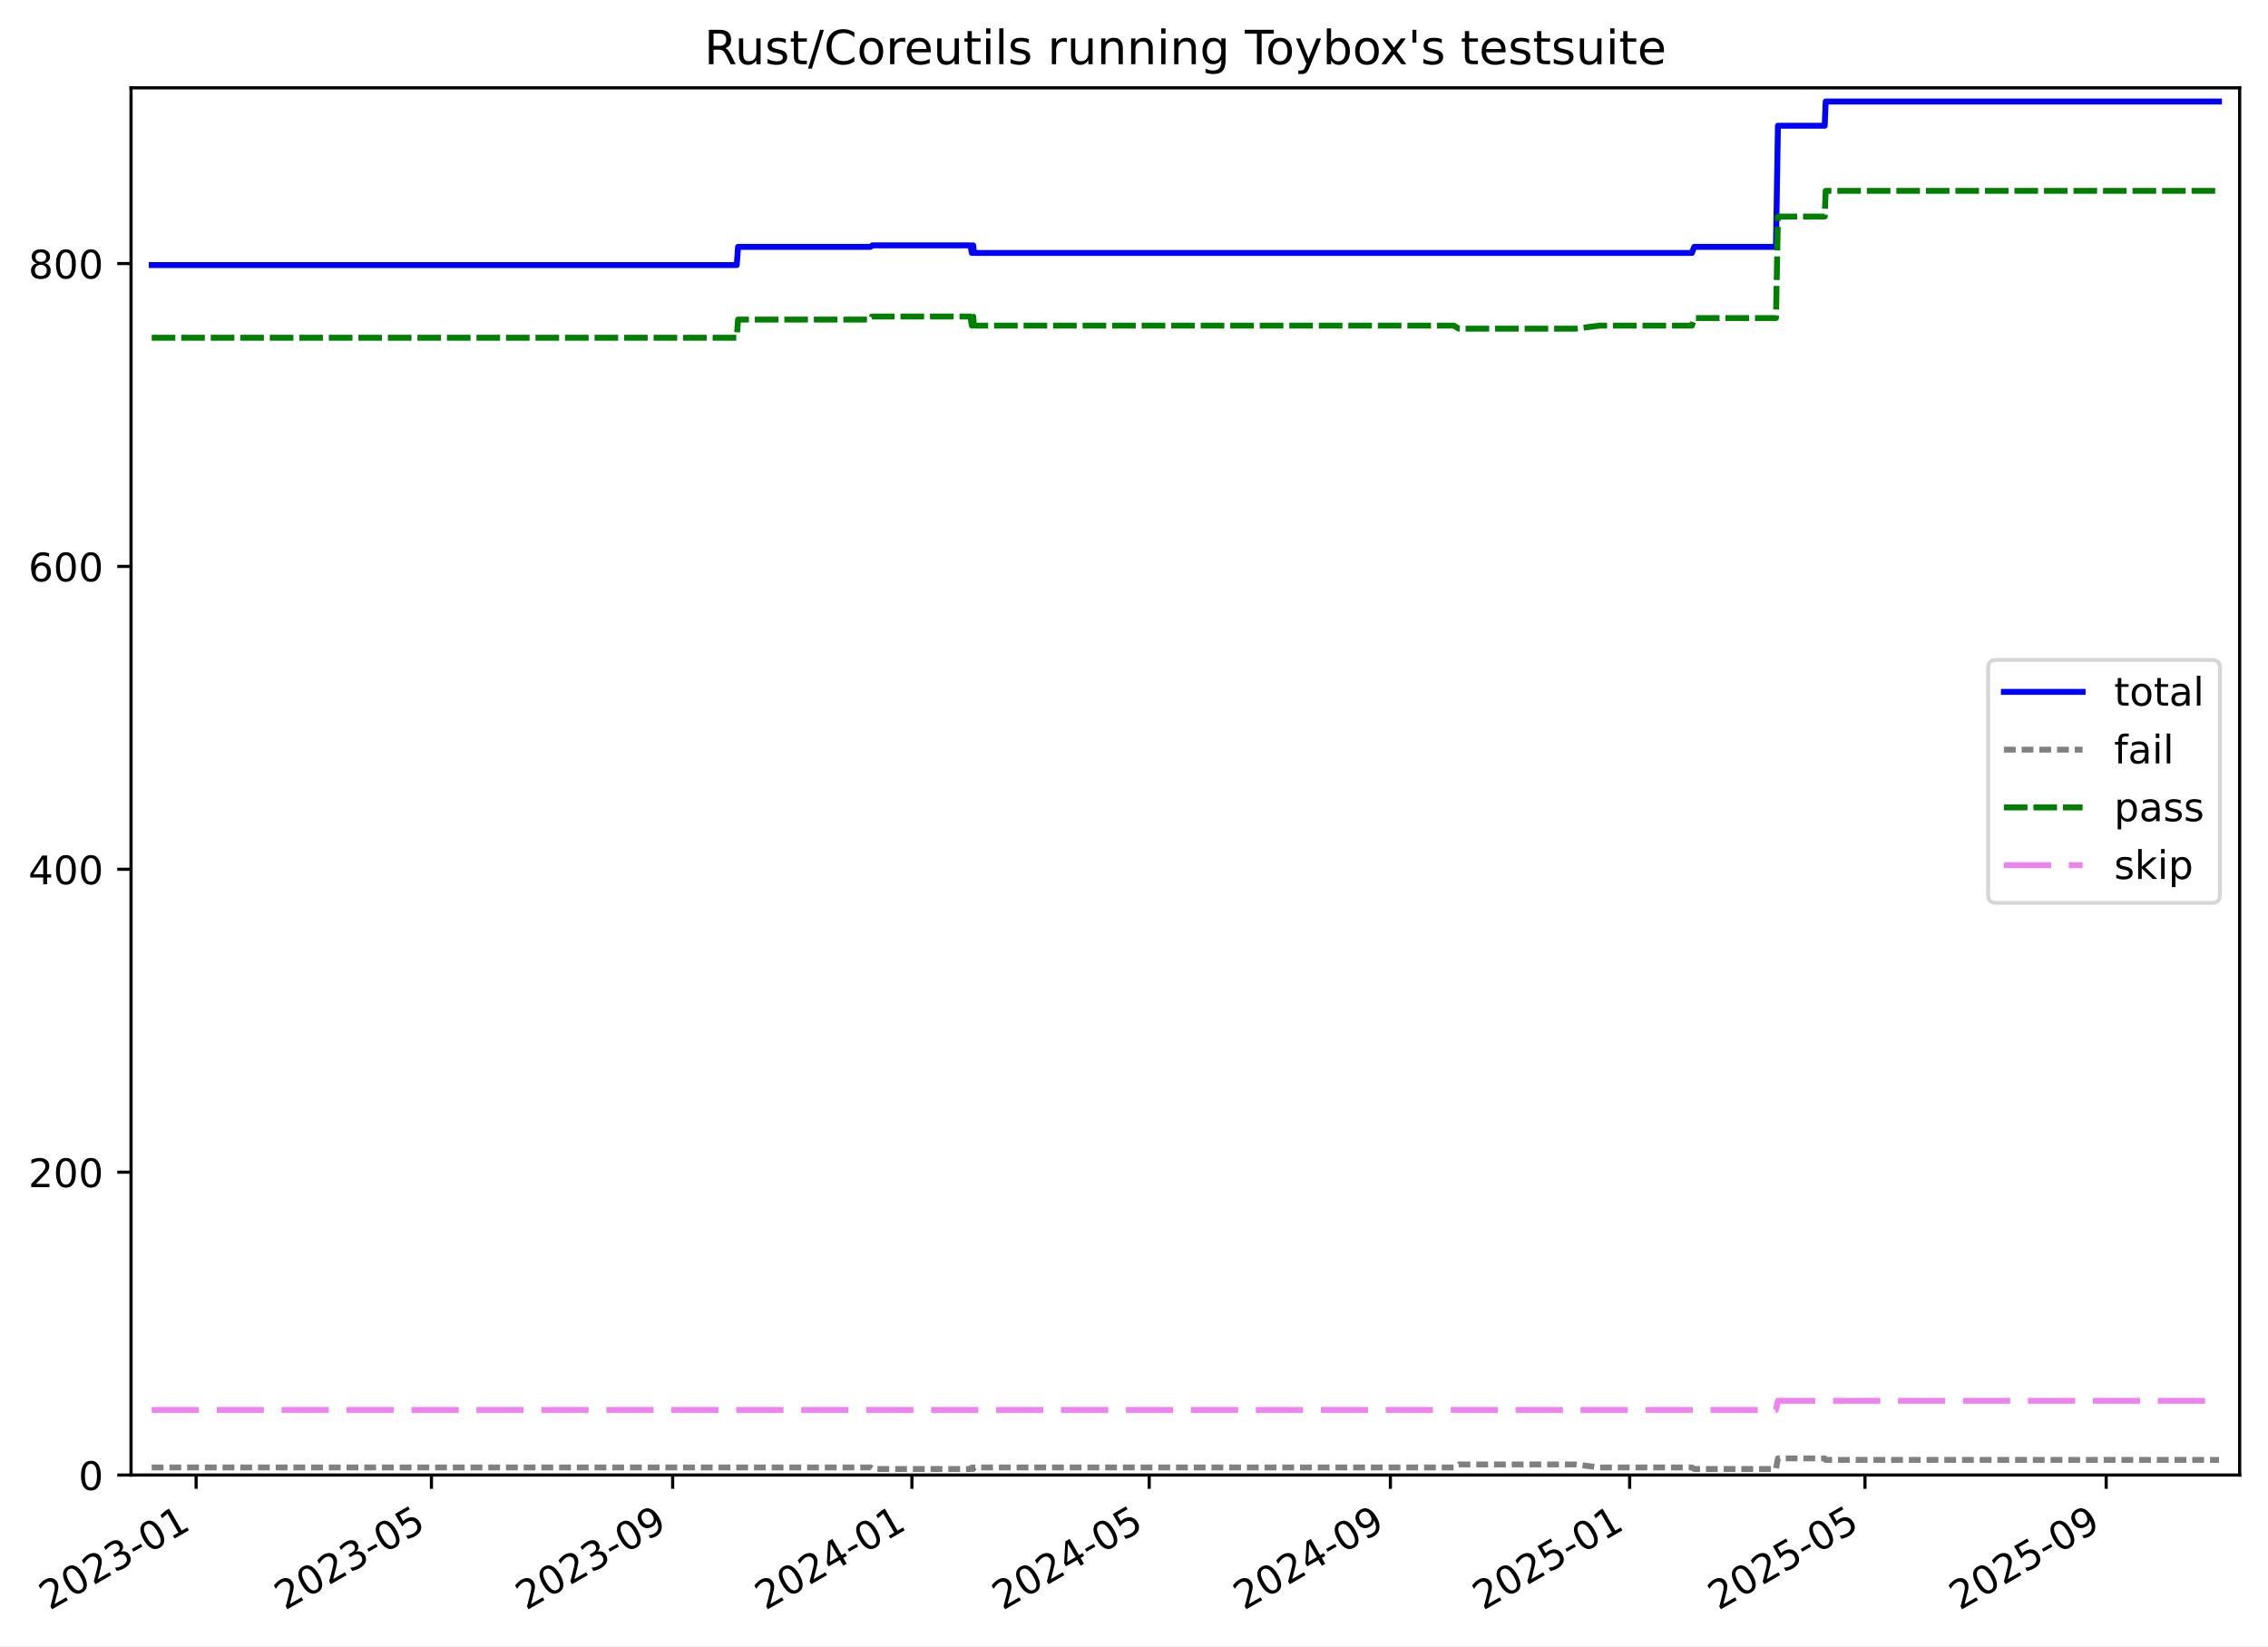
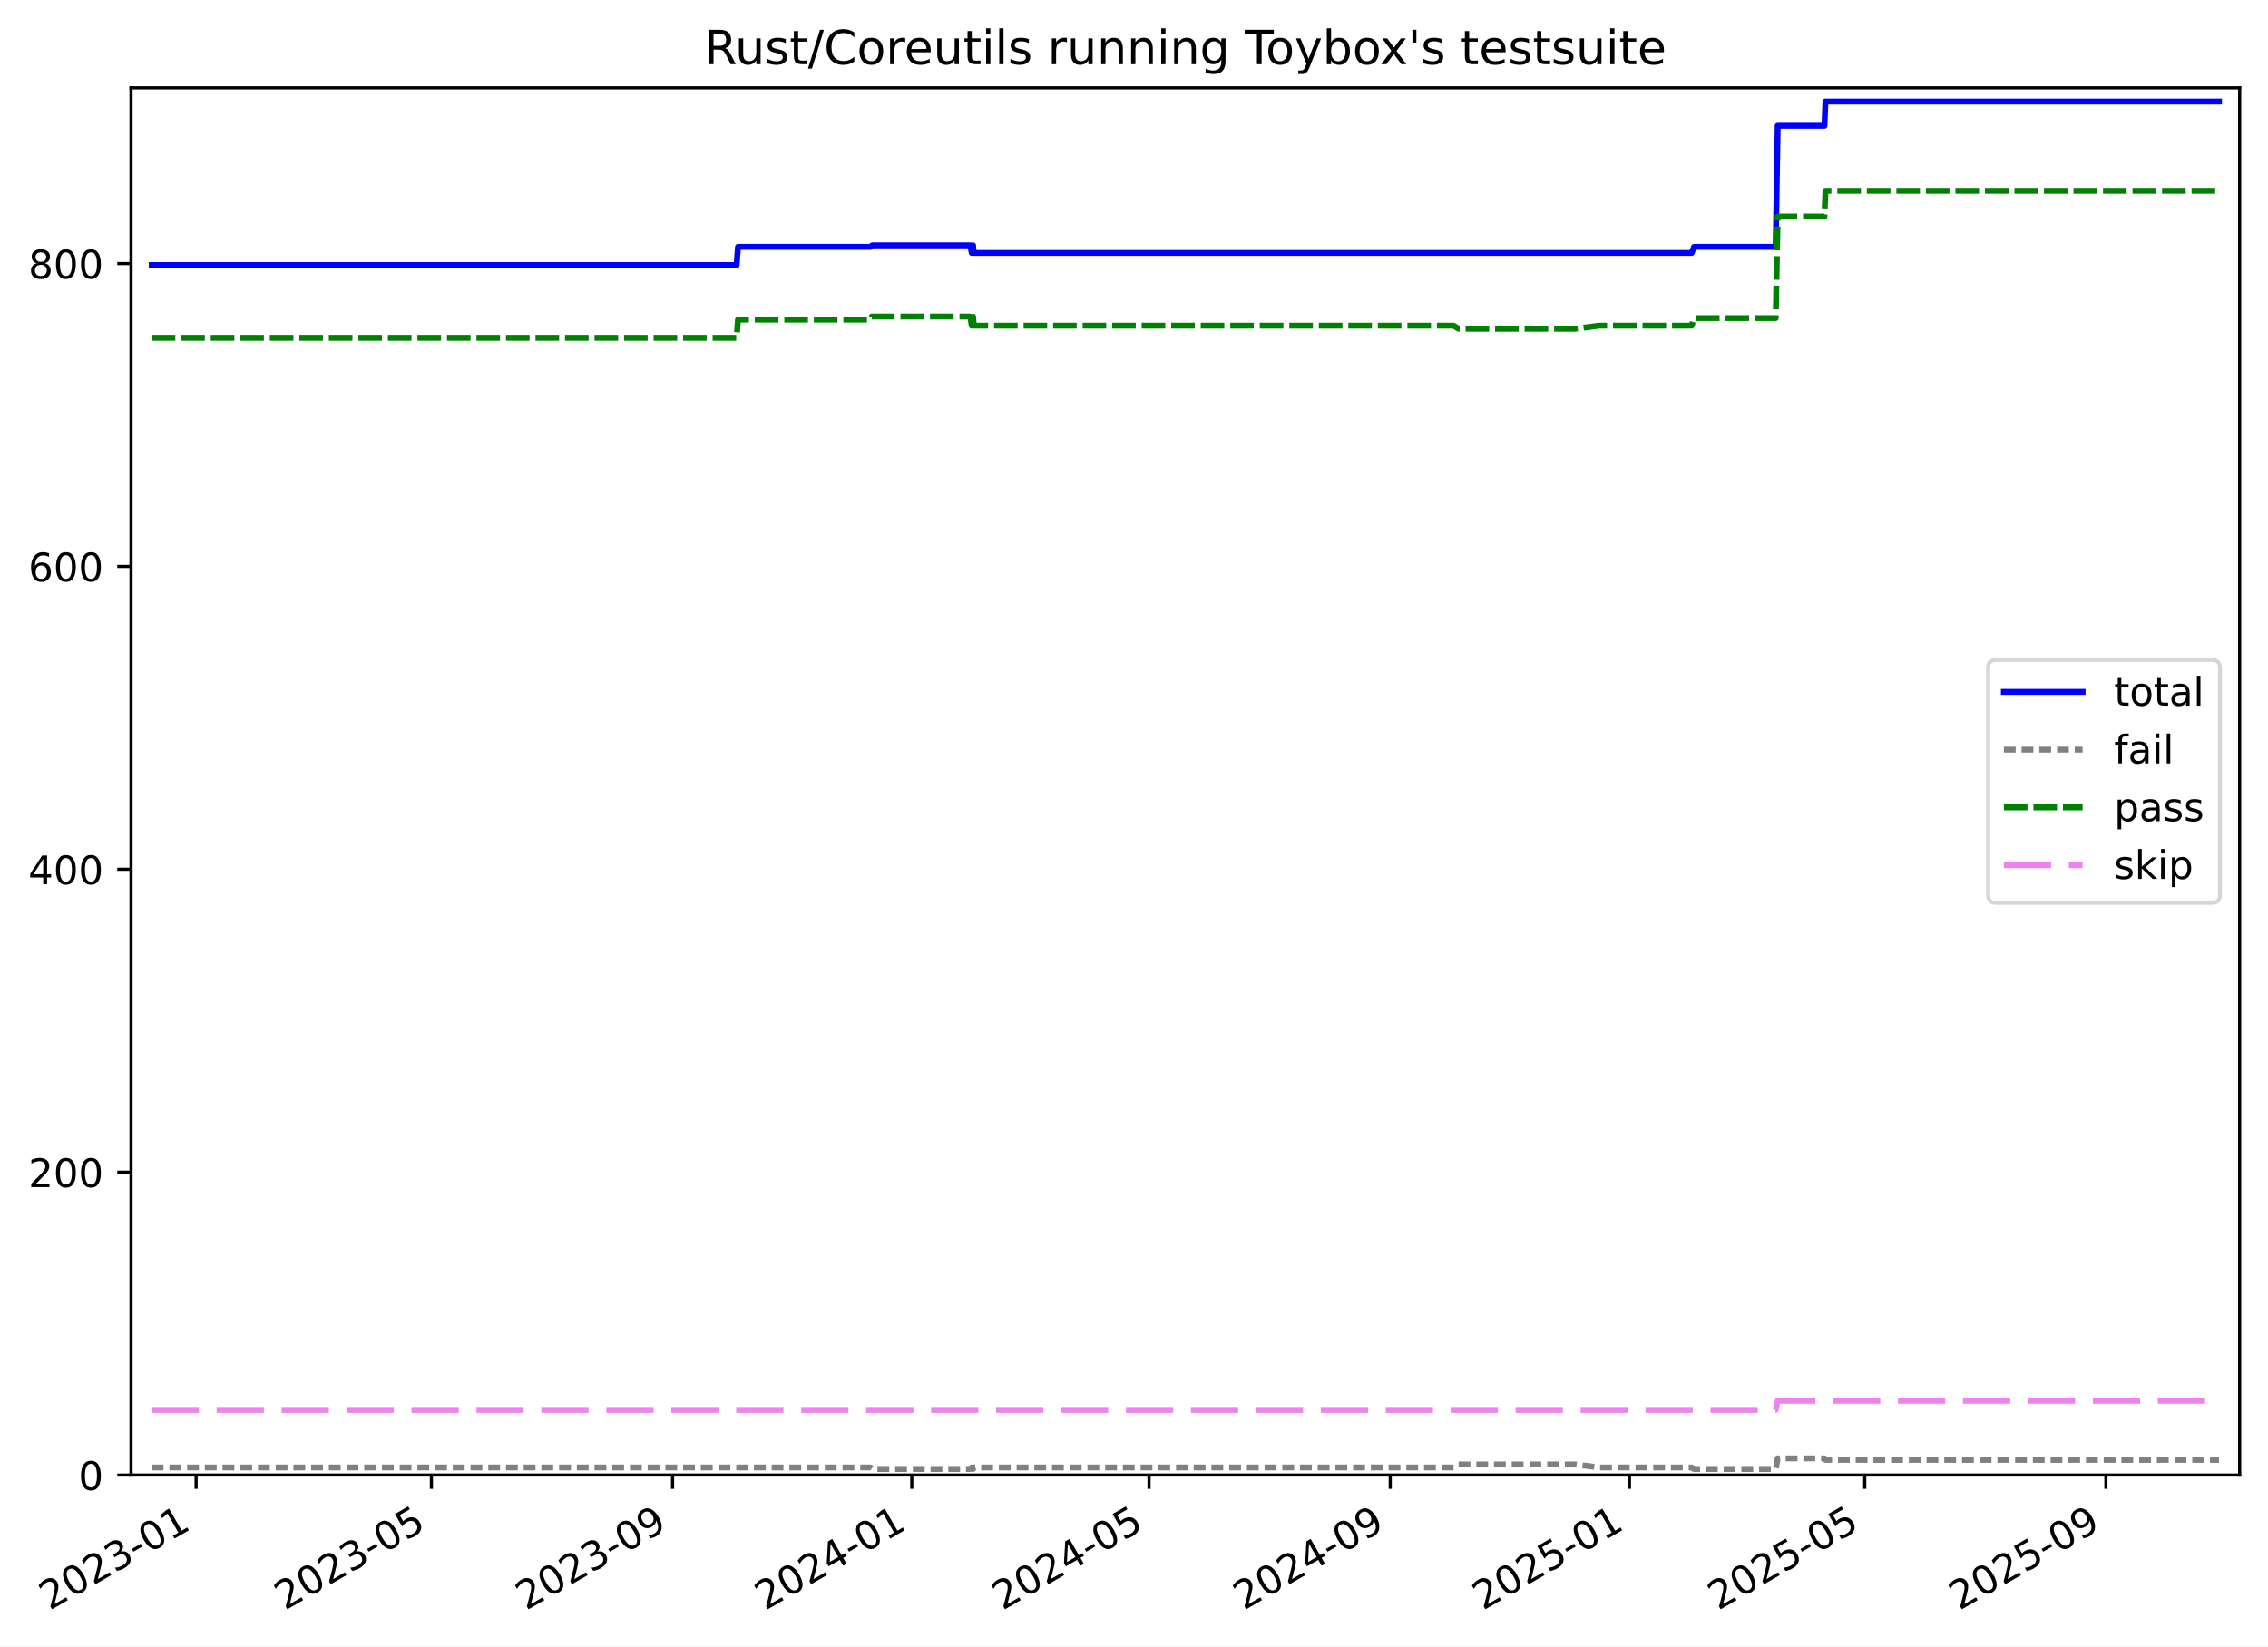
<svg xmlns="http://www.w3.org/2000/svg" xmlns:xlink="http://www.w3.org/1999/xlink" width="576.168pt" height="418.303pt" viewBox="0 0 576.168 418.303" version="1.1">
  <defs>
    <style type="text/css">*{stroke-linejoin: round; stroke-linecap: butt}</style>
  </defs>
  <g id="figure_1">
    <g id="patch_1">
      <path d="M -0 418.303  L 576.168 418.303  L 576.168 0  L -0 0  z " style="fill: #ffffff" />
    </g>
    <g id="axes_1">
      <g id="patch_2">
        <path d="M 33.288 374.83  L 568.967 374.83  L 568.967 22.318  L 33.288 22.318  z " style="fill: #ffffff" />
      </g>
      <g id="matplotlib.axis_1">
        <g id="xtick_1">
          <g id="line2d_1">
            <defs>
-               <path id="m467fa20b45" d="M 0 0  L 0 3.5  " style="stroke: #000000; stroke-width: 0.8" />
-             </defs>
-             <g>
-               <use xlink:href="#m467fa20b45" x="49.822" y="374.83" style="stroke: #000000; stroke-width: 0.8" />
+               <path id="mec503f3085" d="M 0 0  L 0 3.5  " style="stroke: #000000; stroke-width: 0.8" />
+             </defs>
+             <g>
+               <use xlink:href="#mec503f3085" x="49.82" y="374.83" style="stroke: #000000; stroke-width: 0.8" />
            </g>
          </g>
          <g id="text_1">
-             <g transform="translate(12.59675 409.302) rotate(-30) scale(0.1 -0.1)">
+             <g transform="translate(12.59511 409.302) rotate(-30) scale(0.1 -0.1)">
              <defs>
                <path id="DejaVuSans-32" d="M 1228 531  L 3431 531  L 3431 0  L 469 0  L 469 531  Q 828 903 1448 1529  Q 2069 2156 2228 2338  Q 2531 2678 2651 2914  Q 2772 3150 2772 3378  Q 2772 3750 2511 3984  Q 2250 4219 1831 4219  Q 1534 4219 1204 4116  Q 875 4013 500 3803  L 500 4441  Q 881 4594 1212 4672  Q 1544 4750 1819 4750  Q 2544 4750 2975 4387  Q 3406 4025 3406 3419  Q 3406 3131 3298 2873  Q 3191 2616 2906 2266  Q 2828 2175 2409 1742  Q 1991 1309 1228 531  z " transform="scale(0.015625)" />
                <path id="DejaVuSans-30" d="M 2034 4250  Q 1547 4250 1301 3770  Q 1056 3291 1056 2328  Q 1056 1369 1301 889  Q 1547 409 2034 409  Q 2525 409 2770 889  Q 3016 1369 3016 2328  Q 3016 3291 2770 3770  Q 2525 4250 2034 4250  z M 2034 4750  Q 2819 4750 3233 4129  Q 3647 3509 3647 2328  Q 3647 1150 3233 529  Q 2819 -91 2034 -91  Q 1250 -91 836 529  Q 422 1150 422 2328  Q 422 3509 836 4129  Q 1250 4750 2034 4750  z " transform="scale(0.015625)" />
                <path id="DejaVuSans-33" d="M 2597 2516  Q 3050 2419 3304 2112  Q 3559 1806 3559 1356  Q 3559 666 3084 287  Q 2609 -91 1734 -91  Q 1441 -91 1130 -33  Q 819 25 488 141  L 488 750  Q 750 597 1062 519  Q 1375 441 1716 441  Q 2309 441 2620 675  Q 2931 909 2931 1356  Q 2931 1769 2642 2001  Q 2353 2234 1838 2234  L 1294 2234  L 1294 2753  L 1863 2753  Q 2328 2753 2575 2939  Q 2822 3125 2822 3475  Q 2822 3834 2567 4026  Q 2313 4219 1838 4219  Q 1578 4219 1281 4162  Q 984 4106 628 3988  L 628 4550  Q 988 4650 1302 4700  Q 1616 4750 1894 4750  Q 2613 4750 3031 4423  Q 3450 4097 3450 3541  Q 3450 3153 3228 2886  Q 3006 2619 2597 2516  z " transform="scale(0.015625)" />
                <path id="DejaVuSans-2d" d="M 313 2009  L 1997 2009  L 1997 1497  L 313 1497  L 313 2009  z " transform="scale(0.015625)" />
                <path id="DejaVuSans-31" d="M 794 531  L 1825 531  L 1825 4091  L 703 3866  L 703 4441  L 1819 4666  L 2450 4666  L 2450 531  L 3481 531  L 3481 0  L 794 0  L 794 531  z " transform="scale(0.015625)" />
              </defs>
              <use xlink:href="#DejaVuSans-32" />
              <use xlink:href="#DejaVuSans-30" x="63.623" />
              <use xlink:href="#DejaVuSans-32" x="127.246" />
              <use xlink:href="#DejaVuSans-33" x="190.869" />
              <use xlink:href="#DejaVuSans-2d" x="254.492" />
              <use xlink:href="#DejaVuSans-30" x="290.576" />
              <use xlink:href="#DejaVuSans-31" x="354.199" />
            </g>
          </g>
        </g>
        <g id="xtick_2">
          <g id="line2d_2">
            <g>
-               <use xlink:href="#m467fa20b45" x="109.605" y="374.83" style="stroke: #000000; stroke-width: 0.8" />
+               <use xlink:href="#mec503f3085" x="109.594" y="374.83" style="stroke: #000000; stroke-width: 0.8" />
            </g>
          </g>
          <g id="text_2">
-             <g transform="translate(72.37988 409.302) rotate(-30) scale(0.1 -0.1)">
+             <g transform="translate(72.36953 409.302) rotate(-30) scale(0.1 -0.1)">
              <defs>
                <path id="DejaVuSans-35" d="M 691 4666  L 3169 4666  L 3169 4134  L 1269 4134  L 1269 2991  Q 1406 3038 1543 3061  Q 1681 3084 1819 3084  Q 2600 3084 3056 2656  Q 3513 2228 3513 1497  Q 3513 744 3044 326  Q 2575 -91 1722 -91  Q 1428 -91 1123 -41  Q 819 9 494 109  L 494 744  Q 775 591 1075 516  Q 1375 441 1709 441  Q 2250 441 2565 725  Q 2881 1009 2881 1497  Q 2881 1984 2565 2268  Q 2250 2553 1709 2553  Q 1456 2553 1204 2497  Q 953 2441 691 2322  L 691 4666  z " transform="scale(0.015625)" />
              </defs>
              <use xlink:href="#DejaVuSans-32" />
              <use xlink:href="#DejaVuSans-30" x="63.623" />
              <use xlink:href="#DejaVuSans-32" x="127.246" />
              <use xlink:href="#DejaVuSans-33" x="190.869" />
              <use xlink:href="#DejaVuSans-2d" x="254.492" />
              <use xlink:href="#DejaVuSans-30" x="290.576" />
              <use xlink:href="#DejaVuSans-35" x="354.199" />
            </g>
          </g>
        </g>
        <g id="xtick_3">
          <g id="line2d_3">
            <g>
-               <use xlink:href="#m467fa20b45" x="170.882" y="374.83" style="stroke: #000000; stroke-width: 0.8" />
+               <use xlink:href="#mec503f3085" x="170.863" y="374.83" style="stroke: #000000; stroke-width: 0.8" />
            </g>
          </g>
          <g id="text_3">
-             <g transform="translate(133.6576 409.302) rotate(-30) scale(0.1 -0.1)">
+             <g transform="translate(133.6383 409.302) rotate(-30) scale(0.1 -0.1)">
              <defs>
                <path id="DejaVuSans-39" d="M 703 97  L 703 672  Q 941 559 1184 500  Q 1428 441 1663 441  Q 2288 441 2617 861  Q 2947 1281 2994 2138  Q 2813 1869 2534 1725  Q 2256 1581 1919 1581  Q 1219 1581 811 2004  Q 403 2428 403 3163  Q 403 3881 828 4315  Q 1253 4750 1959 4750  Q 2769 4750 3195 4129  Q 3622 3509 3622 2328  Q 3622 1225 3098 567  Q 2575 -91 1691 -91  Q 1453 -91 1209 -44  Q 966 3 703 97  z M 1959 2075  Q 2384 2075 2632 2365  Q 2881 2656 2881 3163  Q 2881 3666 2632 3958  Q 2384 4250 1959 4250  Q 1534 4250 1286 3958  Q 1038 3666 1038 3163  Q 1038 2656 1286 2365  Q 1534 2075 1959 2075  z " transform="scale(0.015625)" />
              </defs>
              <use xlink:href="#DejaVuSans-32" />
              <use xlink:href="#DejaVuSans-30" x="63.623" />
              <use xlink:href="#DejaVuSans-32" x="127.246" />
              <use xlink:href="#DejaVuSans-33" x="190.869" />
              <use xlink:href="#DejaVuSans-2d" x="254.492" />
              <use xlink:href="#DejaVuSans-30" x="290.576" />
              <use xlink:href="#DejaVuSans-39" x="354.199" />
            </g>
          </g>
        </g>
        <g id="xtick_4">
          <g id="line2d_4">
            <g>
-               <use xlink:href="#m467fa20b45" x="231.662" y="374.83" style="stroke: #000000; stroke-width: 0.8" />
+               <use xlink:href="#mec503f3085" x="231.634" y="374.83" style="stroke: #000000; stroke-width: 0.8" />
            </g>
          </g>
          <g id="text_4">
-             <g transform="translate(194.4371 409.302) rotate(-30) scale(0.1 -0.1)">
+             <g transform="translate(194.409 409.302) rotate(-30) scale(0.1 -0.1)">
              <defs>
                <path id="DejaVuSans-34" d="M 2419 4116  L 825 1625  L 2419 1625  L 2419 4116  z M 2253 4666  L 3047 4666  L 3047 1625  L 3713 1625  L 3713 1100  L 3047 1100  L 3047 0  L 2419 0  L 2419 1100  L 313 1100  L 313 1709  L 2253 4666  z " transform="scale(0.015625)" />
              </defs>
              <use xlink:href="#DejaVuSans-32" />
              <use xlink:href="#DejaVuSans-30" x="63.623" />
              <use xlink:href="#DejaVuSans-32" x="127.246" />
              <use xlink:href="#DejaVuSans-34" x="190.869" />
              <use xlink:href="#DejaVuSans-2d" x="254.492" />
              <use xlink:href="#DejaVuSans-30" x="290.576" />
              <use xlink:href="#DejaVuSans-31" x="354.199" />
            </g>
          </g>
        </g>
        <g id="xtick_5">
          <g id="line2d_5">
            <g>
-               <use xlink:href="#m467fa20b45" x="291.943" y="374.83" style="stroke: #000000; stroke-width: 0.8" />
+               <use xlink:href="#mec503f3085" x="291.906" y="374.83" style="stroke: #000000; stroke-width: 0.8" />
            </g>
          </g>
          <g id="text_5">
-             <g transform="translate(254.7184 409.302) rotate(-30) scale(0.1 -0.1)">
+             <g transform="translate(254.6815 409.302) rotate(-30) scale(0.1 -0.1)">
              <use xlink:href="#DejaVuSans-32" />
              <use xlink:href="#DejaVuSans-30" x="63.623" />
              <use xlink:href="#DejaVuSans-32" x="127.246" />
              <use xlink:href="#DejaVuSans-34" x="190.869" />
              <use xlink:href="#DejaVuSans-2d" x="254.492" />
              <use xlink:href="#DejaVuSans-30" x="290.576" />
              <use xlink:href="#DejaVuSans-35" x="354.199" />
            </g>
          </g>
        </g>
        <g id="xtick_6">
          <g id="line2d_6">
            <g>
-               <use xlink:href="#m467fa20b45" x="353.221" y="374.83" style="stroke: #000000; stroke-width: 0.8" />
+               <use xlink:href="#mec503f3085" x="353.175" y="374.83" style="stroke: #000000; stroke-width: 0.8" />
            </g>
          </g>
          <g id="text_6">
-             <g transform="translate(315.9961 409.302) rotate(-30) scale(0.1 -0.1)">
+             <g transform="translate(315.9503 409.302) rotate(-30) scale(0.1 -0.1)">
              <use xlink:href="#DejaVuSans-32" />
              <use xlink:href="#DejaVuSans-30" x="63.623" />
              <use xlink:href="#DejaVuSans-32" x="127.246" />
              <use xlink:href="#DejaVuSans-34" x="190.869" />
              <use xlink:href="#DejaVuSans-2d" x="254.492" />
              <use xlink:href="#DejaVuSans-30" x="290.576" />
              <use xlink:href="#DejaVuSans-39" x="354.199" />
            </g>
          </g>
        </g>
        <g id="xtick_7">
          <g id="line2d_7">
            <g>
-               <use xlink:href="#m467fa20b45" x="414" y="374.83" style="stroke: #000000; stroke-width: 0.8" />
+               <use xlink:href="#mec503f3085" x="413.946" y="374.83" style="stroke: #000000; stroke-width: 0.8" />
            </g>
          </g>
          <g id="text_7">
-             <g transform="translate(376.7756 409.302) rotate(-30) scale(0.1 -0.1)">
+             <g transform="translate(376.721 409.302) rotate(-30) scale(0.1 -0.1)">
              <use xlink:href="#DejaVuSans-32" />
              <use xlink:href="#DejaVuSans-30" x="63.623" />
              <use xlink:href="#DejaVuSans-32" x="127.246" />
              <use xlink:href="#DejaVuSans-35" x="190.869" />
              <use xlink:href="#DejaVuSans-2d" x="254.492" />
              <use xlink:href="#DejaVuSans-30" x="290.576" />
              <use xlink:href="#DejaVuSans-31" x="354.199" />
            </g>
          </g>
        </g>
        <g id="xtick_8">
          <g id="line2d_8">
            <g>
-               <use xlink:href="#m467fa20b45" x="473.784" y="374.83" style="stroke: #000000; stroke-width: 0.8" />
+               <use xlink:href="#mec503f3085" x="473.72" y="374.83" style="stroke: #000000; stroke-width: 0.8" />
            </g>
          </g>
          <g id="text_8">
-             <g transform="translate(436.5588 409.302) rotate(-30) scale(0.1 -0.1)">
+             <g transform="translate(436.4954 409.302) rotate(-30) scale(0.1 -0.1)">
              <use xlink:href="#DejaVuSans-32" />
              <use xlink:href="#DejaVuSans-30" x="63.623" />
              <use xlink:href="#DejaVuSans-32" x="127.246" />
              <use xlink:href="#DejaVuSans-35" x="190.869" />
              <use xlink:href="#DejaVuSans-2d" x="254.492" />
              <use xlink:href="#DejaVuSans-30" x="290.576" />
              <use xlink:href="#DejaVuSans-35" x="354.199" />
            </g>
          </g>
        </g>
        <g id="xtick_9">
          <g id="line2d_9">
            <g>
-               <use xlink:href="#m467fa20b45" x="535.061" y="374.83" style="stroke: #000000; stroke-width: 0.8" />
+               <use xlink:href="#mec503f3085" x="534.989" y="374.83" style="stroke: #000000; stroke-width: 0.8" />
            </g>
          </g>
          <g id="text_9">
-             <g transform="translate(497.8365 409.302) rotate(-30) scale(0.1 -0.1)">
+             <g transform="translate(497.7642 409.302) rotate(-30) scale(0.1 -0.1)">
              <use xlink:href="#DejaVuSans-32" />
              <use xlink:href="#DejaVuSans-30" x="63.623" />
              <use xlink:href="#DejaVuSans-32" x="127.246" />
              <use xlink:href="#DejaVuSans-35" x="190.869" />
              <use xlink:href="#DejaVuSans-2d" x="254.492" />
              <use xlink:href="#DejaVuSans-30" x="290.576" />
              <use xlink:href="#DejaVuSans-39" x="354.199" />
            </g>
          </g>
        </g>
      </g>
      <g id="matplotlib.axis_2">
        <g id="ytick_1">
          <g id="line2d_10">
            <defs>
-               <path id="meb4b95add1" d="M 0 0  L -3.5 0  " style="stroke: #000000; stroke-width: 0.8" />
-             </defs>
-             <g>
-               <use xlink:href="#meb4b95add1" x="33.288" y="374.83" style="stroke: #000000; stroke-width: 0.8" />
+               <path id="m36a1ab78ef" d="M 0 0  L -3.5 0  " style="stroke: #000000; stroke-width: 0.8" />
+             </defs>
+             <g>
+               <use xlink:href="#m36a1ab78ef" x="33.288" y="374.83" style="stroke: #000000; stroke-width: 0.8" />
            </g>
          </g>
          <g id="text_10">
            <g transform="translate(19.925 378.6293) scale(0.1 -0.1)">
              <use xlink:href="#DejaVuSans-30" />
            </g>
          </g>
        </g>
        <g id="ytick_2">
          <g id="line2d_11">
            <g>
-               <use xlink:href="#meb4b95add1" x="33.288" y="297.865" style="stroke: #000000; stroke-width: 0.8" />
+               <use xlink:href="#m36a1ab78ef" x="33.288" y="297.865" style="stroke: #000000; stroke-width: 0.8" />
            </g>
          </g>
          <g id="text_11">
            <g transform="translate(7.2 301.6642) scale(0.1 -0.1)">
              <use xlink:href="#DejaVuSans-32" />
              <use xlink:href="#DejaVuSans-30" x="63.623" />
              <use xlink:href="#DejaVuSans-30" x="127.246" />
            </g>
          </g>
        </g>
        <g id="ytick_3">
          <g id="line2d_12">
            <g>
-               <use xlink:href="#meb4b95add1" x="33.288" y="220.9" style="stroke: #000000; stroke-width: 0.8" />
+               <use xlink:href="#m36a1ab78ef" x="33.288" y="220.9" style="stroke: #000000; stroke-width: 0.8" />
            </g>
          </g>
          <g id="text_12">
            <g transform="translate(7.2 224.699) scale(0.1 -0.1)">
              <use xlink:href="#DejaVuSans-34" />
              <use xlink:href="#DejaVuSans-30" x="63.623" />
              <use xlink:href="#DejaVuSans-30" x="127.246" />
            </g>
          </g>
        </g>
        <g id="ytick_4">
          <g id="line2d_13">
            <g>
-               <use xlink:href="#meb4b95add1" x="33.288" y="143.935" style="stroke: #000000; stroke-width: 0.8" />
+               <use xlink:href="#m36a1ab78ef" x="33.288" y="143.935" style="stroke: #000000; stroke-width: 0.8" />
            </g>
          </g>
          <g id="text_13">
            <g transform="translate(7.2 147.7338) scale(0.1 -0.1)">
              <defs>
                <path id="DejaVuSans-36" d="M 2113 2584  Q 1688 2584 1439 2293  Q 1191 2003 1191 1497  Q 1191 994 1439 701  Q 1688 409 2113 409  Q 2538 409 2786 701  Q 3034 994 3034 1497  Q 3034 2003 2786 2293  Q 2538 2584 2113 2584  z M 3366 4563  L 3366 3988  Q 3128 4100 2886 4159  Q 2644 4219 2406 4219  Q 1781 4219 1451 3797  Q 1122 3375 1075 2522  Q 1259 2794 1537 2939  Q 1816 3084 2150 3084  Q 2853 3084 3261 2657  Q 3669 2231 3669 1497  Q 3669 778 3244 343  Q 2819 -91 2113 -91  Q 1303 -91 875 529  Q 447 1150 447 2328  Q 447 3434 972 4092  Q 1497 4750 2381 4750  Q 2619 4750 2861 4703  Q 3103 4656 3366 4563  z " transform="scale(0.015625)" />
              </defs>
              <use xlink:href="#DejaVuSans-36" />
              <use xlink:href="#DejaVuSans-30" x="63.623" />
              <use xlink:href="#DejaVuSans-30" x="127.246" />
            </g>
          </g>
        </g>
        <g id="ytick_5">
          <g id="line2d_14">
            <g>
-               <use xlink:href="#meb4b95add1" x="33.288" y="66.969" style="stroke: #000000; stroke-width: 0.8" />
+               <use xlink:href="#m36a1ab78ef" x="33.288" y="66.969" style="stroke: #000000; stroke-width: 0.8" />
            </g>
          </g>
          <g id="text_14">
            <g transform="translate(7.2 70.76868) scale(0.1 -0.1)">
              <defs>
                <path id="DejaVuSans-38" d="M 2034 2216  Q 1584 2216 1326 1975  Q 1069 1734 1069 1313  Q 1069 891 1326 650  Q 1584 409 2034 409  Q 2484 409 2743 651  Q 3003 894 3003 1313  Q 3003 1734 2745 1975  Q 2488 2216 2034 2216  z M 1403 2484  Q 997 2584 770 2862  Q 544 3141 544 3541  Q 544 4100 942 4425  Q 1341 4750 2034 4750  Q 2731 4750 3128 4425  Q 3525 4100 3525 3541  Q 3525 3141 3298 2862  Q 3072 2584 2669 2484  Q 3125 2378 3379 2068  Q 3634 1759 3634 1313  Q 3634 634 3220 271  Q 2806 -91 2034 -91  Q 1263 -91 848 271  Q 434 634 434 1313  Q 434 1759 690 2068  Q 947 2378 1403 2484  z M 1172 3481  Q 1172 3119 1398 2916  Q 1625 2713 2034 2713  Q 2441 2713 2670 2916  Q 2900 3119 2900 3481  Q 2900 3844 2670 4047  Q 2441 4250 2034 4250  Q 1625 4250 1398 4047  Q 1172 3844 1172 3481  z " transform="scale(0.015625)" />
              </defs>
              <use xlink:href="#DejaVuSans-38" />
              <use xlink:href="#DejaVuSans-30" x="63.623" />
              <use xlink:href="#DejaVuSans-30" x="127.246" />
            </g>
          </g>
        </g>
      </g>
      <g id="line2d_15">
-         <path d="M 38.539 67.354  L 187.16 67.354  L 187.503 62.736  L 221.132 62.736  L 221.62 62.352  L 246.525 62.352  L 246.893 64.276  L 247.081 62.352  L 247.236 62.352  L 247.427 64.276  L 429.821 64.276  L 430.407 62.736  L 451.172 62.736  L 451.671 31.95  L 463.552 31.95  L 463.801 25.793  L 563.716 25.793  L 563.716 25.793  " clip-path="url(#p7b9f04c7a3)" style="fill: none; stroke: #0000ff; stroke-width: 1.5; stroke-linecap: square" />
+         <path d="M 38.539 67.354  L 187.138 67.354  L 187.482 62.736  L 221.105 62.736  L 221.594 62.352  L 246.495 62.352  L 246.863 64.276  L 247.051 62.352  L 247.206 62.352  L 247.396 64.276  L 429.764 64.276  L 430.35 62.736  L 451.112 62.736  L 451.611 31.95  L 463.49 31.95  L 463.739 25.793  L 563.716 25.793  L 563.716 25.793  " clip-path="url(#p69bf38058d)" style="fill: none; stroke: #0000ff; stroke-width: 1.5; stroke-linecap: square" />
      </g>
      <g id="line2d_16">
-         <path d="M 38.539 372.906  L 221.132 372.906  L 221.62 373.291  L 246.525 373.291  L 246.893 372.906  L 247.081 373.291  L 247.236 373.291  L 247.427 372.906  L 369.314 372.906  L 370.575 372.136  L 400.273 372.136  L 406.335 372.906  L 429.821 372.906  L 430.407 373.291  L 451.172 373.291  L 451.671 370.597  L 463.552 370.597  L 463.801 370.982  L 563.716 370.982  L 563.716 370.982  " clip-path="url(#p7b9f04c7a3)" style="fill: none; stroke-dasharray: 3,1.5; stroke-dashoffset: 0; stroke: #808080; stroke-width: 1.5" />
+         <path d="M 38.539 372.906  L 221.105 372.906  L 221.594 373.291  L 246.495 373.291  L 246.863 372.906  L 247.051 373.291  L 247.206 373.291  L 247.396 372.906  L 369.265 372.906  L 370.526 372.136  L 400.221 372.136  L 406.282 372.906  L 429.764 372.906  L 430.35 373.291  L 451.112 373.291  L 451.611 370.597  L 463.49 370.597  L 463.739 370.982  L 563.716 370.982  L 563.716 370.982  " clip-path="url(#p69bf38058d)" style="fill: none; stroke-dasharray: 3,1.5; stroke-dashoffset: 0; stroke: #808080; stroke-width: 1.5" />
      </g>
      <g id="line2d_17">
-         <path d="M 38.539 85.826  L 187.16 85.826  L 187.503 81.208  L 221.132 81.208  L 221.485 80.438  L 246.525 80.438  L 246.893 82.747  L 247.081 80.438  L 247.236 80.438  L 247.427 82.747  L 369.314 82.747  L 370.575 83.517  L 400.273 83.517  L 406.335 82.747  L 429.821 82.747  L 430.407 80.823  L 451.172 80.823  L 451.671 55.04  L 463.552 55.04  L 463.801 48.498  L 563.716 48.498  L 563.716 48.498  " clip-path="url(#p7b9f04c7a3)" style="fill: none; stroke-dasharray: 6,1.5; stroke-dashoffset: 0; stroke: #008000; stroke-width: 1.5" />
+         <path d="M 38.539 85.826  L 187.138 85.826  L 187.482 81.208  L 221.105 81.208  L 221.458 80.438  L 246.495 80.438  L 246.863 82.747  L 247.051 80.438  L 247.206 80.438  L 247.396 82.747  L 369.265 82.747  L 370.526 83.517  L 400.221 83.517  L 406.282 82.747  L 429.764 82.747  L 430.35 80.823  L 451.112 80.823  L 451.611 55.04  L 463.49 55.04  L 463.739 48.498  L 563.716 48.498  L 563.716 48.498  " clip-path="url(#p69bf38058d)" style="fill: none; stroke-dasharray: 6,1.5; stroke-dashoffset: 0; stroke: #008000; stroke-width: 1.5" />
      </g>
      <g id="line2d_18">
-         <path d="M 38.539 358.283  L 451.172 358.283  L 451.671 355.974  L 563.716 355.974  L 563.716 355.974  " clip-path="url(#p7b9f04c7a3)" style="fill: none; stroke-dasharray: 12,4.5; stroke-dashoffset: 0; stroke: #ee82ee; stroke-width: 1.5" />
+         <path d="M 38.539 358.283  L 451.112 358.283  L 451.611 355.974  L 563.716 355.974  L 563.716 355.974  " clip-path="url(#p69bf38058d)" style="fill: none; stroke-dasharray: 12,4.5; stroke-dashoffset: 0; stroke: #ee82ee; stroke-width: 1.5" />
      </g>
      <g id="patch_3">
        <path d="M 33.288 374.83  L 33.288 22.318  " style="fill: none; stroke: #000000; stroke-width: 0.8; stroke-linejoin: miter; stroke-linecap: square" />
      </g>
      <g id="patch_4">
        <path d="M 568.967 374.83  L 568.967 22.318  " style="fill: none; stroke: #000000; stroke-width: 0.8; stroke-linejoin: miter; stroke-linecap: square" />
      </g>
      <g id="patch_5">
        <path d="M 33.288 374.83  L 568.967 374.83  " style="fill: none; stroke: #000000; stroke-width: 0.8; stroke-linejoin: miter; stroke-linecap: square" />
      </g>
      <g id="patch_6">
        <path d="M 33.288 22.318  L 568.967 22.318  " style="fill: none; stroke: #000000; stroke-width: 0.8; stroke-linejoin: miter; stroke-linecap: square" />
      </g>
      <g id="text_15">
        <g transform="translate(178.9084 16.31812) scale(0.12 -0.12)">
          <defs>
            <path id="DejaVuSans-52" d="M 2841 2188  Q 3044 2119 3236 1894  Q 3428 1669 3622 1275  L 4263 0  L 3584 0  L 2988 1197  Q 2756 1666 2539 1819  Q 2322 1972 1947 1972  L 1259 1972  L 1259 0  L 628 0  L 628 4666  L 2053 4666  Q 2853 4666 3247 4331  Q 3641 3997 3641 3322  Q 3641 2881 3436 2590  Q 3231 2300 2841 2188  z M 1259 4147  L 1259 2491  L 2053 2491  Q 2509 2491 2742 2702  Q 2975 2913 2975 3322  Q 2975 3731 2742 3939  Q 2509 4147 2053 4147  L 1259 4147  z " transform="scale(0.015625)" />
            <path id="DejaVuSans-75" d="M 544 1381  L 544 3500  L 1119 3500  L 1119 1403  Q 1119 906 1312 657  Q 1506 409 1894 409  Q 2359 409 2629 706  Q 2900 1003 2900 1516  L 2900 3500  L 3475 3500  L 3475 0  L 2900 0  L 2900 538  Q 2691 219 2414 64  Q 2138 -91 1772 -91  Q 1169 -91 856 284  Q 544 659 544 1381  z M 1991 3584  L 1991 3584  z " transform="scale(0.015625)" />
            <path id="DejaVuSans-73" d="M 2834 3397  L 2834 2853  Q 2591 2978 2328 3040  Q 2066 3103 1784 3103  Q 1356 3103 1142 2972  Q 928 2841 928 2578  Q 928 2378 1081 2264  Q 1234 2150 1697 2047  L 1894 2003  Q 2506 1872 2764 1633  Q 3022 1394 3022 966  Q 3022 478 2636 193  Q 2250 -91 1575 -91  Q 1294 -91 989 -36  Q 684 19 347 128  L 347 722  Q 666 556 975 473  Q 1284 391 1588 391  Q 1994 391 2212 530  Q 2431 669 2431 922  Q 2431 1156 2273 1281  Q 2116 1406 1581 1522  L 1381 1569  Q 847 1681 609 1914  Q 372 2147 372 2553  Q 372 3047 722 3315  Q 1072 3584 1716 3584  Q 2034 3584 2315 3537  Q 2597 3491 2834 3397  z " transform="scale(0.015625)" />
            <path id="DejaVuSans-74" d="M 1172 4494  L 1172 3500  L 2356 3500  L 2356 3053  L 1172 3053  L 1172 1153  Q 1172 725 1289 603  Q 1406 481 1766 481  L 2356 481  L 2356 0  L 1766 0  Q 1100 0 847 248  Q 594 497 594 1153  L 594 3053  L 172 3053  L 172 3500  L 594 3500  L 594 4494  L 1172 4494  z " transform="scale(0.015625)" />
            <path id="DejaVuSans-2f" d="M 1625 4666  L 2156 4666  L 531 -594  L 0 -594  L 1625 4666  z " transform="scale(0.015625)" />
            <path id="DejaVuSans-43" d="M 4122 4306  L 4122 3641  Q 3803 3938 3442 4084  Q 3081 4231 2675 4231  Q 1875 4231 1450 3742  Q 1025 3253 1025 2328  Q 1025 1406 1450 917  Q 1875 428 2675 428  Q 3081 428 3442 575  Q 3803 722 4122 1019  L 4122 359  Q 3791 134 3420 21  Q 3050 -91 2638 -91  Q 1578 -91 968 557  Q 359 1206 359 2328  Q 359 3453 968 4101  Q 1578 4750 2638 4750  Q 3056 4750 3426 4639  Q 3797 4528 4122 4306  z " transform="scale(0.015625)" />
            <path id="DejaVuSans-6f" d="M 1959 3097  Q 1497 3097 1228 2736  Q 959 2375 959 1747  Q 959 1119 1226 758  Q 1494 397 1959 397  Q 2419 397 2687 759  Q 2956 1122 2956 1747  Q 2956 2369 2687 2733  Q 2419 3097 1959 3097  z M 1959 3584  Q 2709 3584 3137 3096  Q 3566 2609 3566 1747  Q 3566 888 3137 398  Q 2709 -91 1959 -91  Q 1206 -91 779 398  Q 353 888 353 1747  Q 353 2609 779 3096  Q 1206 3584 1959 3584  z " transform="scale(0.015625)" />
            <path id="DejaVuSans-72" d="M 2631 2963  Q 2534 3019 2420 3045  Q 2306 3072 2169 3072  Q 1681 3072 1420 2755  Q 1159 2438 1159 1844  L 1159 0  L 581 0  L 581 3500  L 1159 3500  L 1159 2956  Q 1341 3275 1631 3429  Q 1922 3584 2338 3584  Q 2397 3584 2469 3576  Q 2541 3569 2628 3553  L 2631 2963  z " transform="scale(0.015625)" />
            <path id="DejaVuSans-65" d="M 3597 1894  L 3597 1613  L 953 1613  Q 991 1019 1311 708  Q 1631 397 2203 397  Q 2534 397 2845 478  Q 3156 559 3463 722  L 3463 178  Q 3153 47 2828 -22  Q 2503 -91 2169 -91  Q 1331 -91 842 396  Q 353 884 353 1716  Q 353 2575 817 3079  Q 1281 3584 2069 3584  Q 2775 3584 3186 3129  Q 3597 2675 3597 1894  z M 3022 2063  Q 3016 2534 2758 2815  Q 2500 3097 2075 3097  Q 1594 3097 1305 2825  Q 1016 2553 972 2059  L 3022 2063  z " transform="scale(0.015625)" />
            <path id="DejaVuSans-69" d="M 603 3500  L 1178 3500  L 1178 0  L 603 0  L 603 3500  z M 603 4863  L 1178 4863  L 1178 4134  L 603 4134  L 603 4863  z " transform="scale(0.015625)" />
            <path id="DejaVuSans-6c" d="M 603 4863  L 1178 4863  L 1178 0  L 603 0  L 603 4863  z " transform="scale(0.015625)" />
            <path id="DejaVuSans-20" transform="scale(0.015625)" />
            <path id="DejaVuSans-6e" d="M 3513 2113  L 3513 0  L 2938 0  L 2938 2094  Q 2938 2591 2744 2837  Q 2550 3084 2163 3084  Q 1697 3084 1428 2787  Q 1159 2491 1159 1978  L 1159 0  L 581 0  L 581 3500  L 1159 3500  L 1159 2956  Q 1366 3272 1645 3428  Q 1925 3584 2291 3584  Q 2894 3584 3203 3211  Q 3513 2838 3513 2113  z " transform="scale(0.015625)" />
            <path id="DejaVuSans-67" d="M 2906 1791  Q 2906 2416 2648 2759  Q 2391 3103 1925 3103  Q 1463 3103 1205 2759  Q 947 2416 947 1791  Q 947 1169 1205 825  Q 1463 481 1925 481  Q 2391 481 2648 825  Q 2906 1169 2906 1791  z M 3481 434  Q 3481 -459 3084 -895  Q 2688 -1331 1869 -1331  Q 1566 -1331 1297 -1286  Q 1028 -1241 775 -1147  L 775 -588  Q 1028 -725 1275 -790  Q 1522 -856 1778 -856  Q 2344 -856 2625 -561  Q 2906 -266 2906 331  L 2906 616  Q 2728 306 2450 153  Q 2172 0 1784 0  Q 1141 0 747 490  Q 353 981 353 1791  Q 353 2603 747 3093  Q 1141 3584 1784 3584  Q 2172 3584 2450 3431  Q 2728 3278 2906 2969  L 2906 3500  L 3481 3500  L 3481 434  z " transform="scale(0.015625)" />
            <path id="DejaVuSans-54" d="M -19 4666  L 3928 4666  L 3928 4134  L 2272 4134  L 2272 0  L 1638 0  L 1638 4134  L -19 4134  L -19 4666  z " transform="scale(0.015625)" />
            <path id="DejaVuSans-79" d="M 2059 -325  Q 1816 -950 1584 -1140  Q 1353 -1331 966 -1331  L 506 -1331  L 506 -850  L 844 -850  Q 1081 -850 1212 -737  Q 1344 -625 1503 -206  L 1606 56  L 191 3500  L 800 3500  L 1894 763  L 2988 3500  L 3597 3500  L 2059 -325  z " transform="scale(0.015625)" />
            <path id="DejaVuSans-62" d="M 3116 1747  Q 3116 2381 2855 2742  Q 2594 3103 2138 3103  Q 1681 3103 1420 2742  Q 1159 2381 1159 1747  Q 1159 1113 1420 752  Q 1681 391 2138 391  Q 2594 391 2855 752  Q 3116 1113 3116 1747  z M 1159 2969  Q 1341 3281 1617 3432  Q 1894 3584 2278 3584  Q 2916 3584 3314 3078  Q 3713 2572 3713 1747  Q 3713 922 3314 415  Q 2916 -91 2278 -91  Q 1894 -91 1617 61  Q 1341 213 1159 525  L 1159 0  L 581 0  L 581 4863  L 1159 4863  L 1159 2969  z " transform="scale(0.015625)" />
            <path id="DejaVuSans-78" d="M 3513 3500  L 2247 1797  L 3578 0  L 2900 0  L 1881 1375  L 863 0  L 184 0  L 1544 1831  L 300 3500  L 978 3500  L 1906 2253  L 2834 3500  L 3513 3500  z " transform="scale(0.015625)" />
            <path id="DejaVuSans-27" d="M 1147 4666  L 1147 2931  L 616 2931  L 616 4666  L 1147 4666  z " transform="scale(0.015625)" />
          </defs>
          <use xlink:href="#DejaVuSans-52" />
          <use xlink:href="#DejaVuSans-75" x="64.982" />
          <use xlink:href="#DejaVuSans-73" x="128.361" />
          <use xlink:href="#DejaVuSans-74" x="180.461" />
          <use xlink:href="#DejaVuSans-2f" x="219.67" />
          <use xlink:href="#DejaVuSans-43" x="253.361" />
          <use xlink:href="#DejaVuSans-6f" x="323.186" />
          <use xlink:href="#DejaVuSans-72" x="384.367" />
          <use xlink:href="#DejaVuSans-65" x="423.23" />
          <use xlink:href="#DejaVuSans-75" x="484.754" />
          <use xlink:href="#DejaVuSans-74" x="548.133" />
          <use xlink:href="#DejaVuSans-69" x="587.342" />
          <use xlink:href="#DejaVuSans-6c" x="615.125" />
          <use xlink:href="#DejaVuSans-73" x="642.908" />
          <use xlink:href="#DejaVuSans-20" x="695.008" />
          <use xlink:href="#DejaVuSans-72" x="726.795" />
          <use xlink:href="#DejaVuSans-75" x="767.908" />
          <use xlink:href="#DejaVuSans-6e" x="831.287" />
          <use xlink:href="#DejaVuSans-6e" x="894.666" />
          <use xlink:href="#DejaVuSans-69" x="958.045" />
          <use xlink:href="#DejaVuSans-6e" x="985.828" />
          <use xlink:href="#DejaVuSans-67" x="1049.207" />
          <use xlink:href="#DejaVuSans-20" x="1112.684" />
          <use xlink:href="#DejaVuSans-54" x="1144.471" />
          <use xlink:href="#DejaVuSans-6f" x="1188.555" />
          <use xlink:href="#DejaVuSans-79" x="1249.736" />
          <use xlink:href="#DejaVuSans-62" x="1308.916" />
          <use xlink:href="#DejaVuSans-6f" x="1372.393" />
          <use xlink:href="#DejaVuSans-78" x="1430.449" />
          <use xlink:href="#DejaVuSans-27" x="1489.629" />
          <use xlink:href="#DejaVuSans-73" x="1517.119" />
          <use xlink:href="#DejaVuSans-20" x="1569.219" />
          <use xlink:href="#DejaVuSans-74" x="1601.006" />
          <use xlink:href="#DejaVuSans-65" x="1640.215" />
          <use xlink:href="#DejaVuSans-73" x="1701.738" />
          <use xlink:href="#DejaVuSans-74" x="1753.838" />
          <use xlink:href="#DejaVuSans-73" x="1793.047" />
          <use xlink:href="#DejaVuSans-75" x="1845.146" />
          <use xlink:href="#DejaVuSans-69" x="1908.525" />
          <use xlink:href="#DejaVuSans-74" x="1936.309" />
          <use xlink:href="#DejaVuSans-65" x="1975.518" />
        </g>
      </g>
      <g id="legend_1">
        <g id="patch_7">
          <path d="M 507.072 229.43  L 561.967 229.43  Q 563.967 229.43 563.967 227.43  L 563.967 169.718  Q 563.967 167.718 561.967 167.718  L 507.072 167.718  Q 505.072 167.718 505.072 169.718  L 505.072 227.43  Q 505.072 229.43 507.072 229.43  z " style="fill: #ffffff; opacity: 0.8; stroke: #cccccc; stroke-linejoin: miter" />
        </g>
        <g id="line2d_19">
          <path d="M 509.072 175.816  L 519.072 175.816  L 529.072 175.816  " style="fill: none; stroke: #0000ff; stroke-width: 1.5; stroke-linecap: square" />
        </g>
        <g id="text_16">
          <g transform="translate(537.0722 179.3163) scale(0.1 -0.1)">
            <defs>
              <path id="DejaVuSans-61" d="M 2194 1759  Q 1497 1759 1228 1600  Q 959 1441 959 1056  Q 959 750 1161 570  Q 1363 391 1709 391  Q 2188 391 2477 730  Q 2766 1069 2766 1631  L 2766 1759  L 2194 1759  z M 3341 1997  L 3341 0  L 2766 0  L 2766 531  Q 2569 213 2275 61  Q 1981 -91 1556 -91  Q 1019 -91 701 211  Q 384 513 384 1019  Q 384 1609 779 1909  Q 1175 2209 1959 2209  L 2766 2209  L 2766 2266  Q 2766 2663 2505 2880  Q 2244 3097 1772 3097  Q 1472 3097 1187 3025  Q 903 2953 641 2809  L 641 3341  Q 956 3463 1253 3523  Q 1550 3584 1831 3584  Q 2591 3584 2966 3190  Q 3341 2797 3341 1997  z " transform="scale(0.015625)" />
            </defs>
            <use xlink:href="#DejaVuSans-74" />
            <use xlink:href="#DejaVuSans-6f" x="39.209" />
            <use xlink:href="#DejaVuSans-74" x="100.391" />
            <use xlink:href="#DejaVuSans-61" x="139.6" />
            <use xlink:href="#DejaVuSans-6c" x="200.879" />
          </g>
        </g>
        <g id="line2d_20">
          <path d="M 509.072 190.494  L 519.072 190.494  L 529.072 190.494  " style="fill: none; stroke-dasharray: 3,1.5; stroke-dashoffset: 0; stroke: #808080; stroke-width: 1.5" />
        </g>
        <g id="text_17">
          <g transform="translate(537.0722 193.9944) scale(0.1 -0.1)">
            <defs>
              <path id="DejaVuSans-66" d="M 2375 4863  L 2375 4384  L 1825 4384  Q 1516 4384 1395 4259  Q 1275 4134 1275 3809  L 1275 3500  L 2222 3500  L 2222 3053  L 1275 3053  L 1275 0  L 697 0  L 697 3053  L 147 3053  L 147 3500  L 697 3500  L 697 3744  Q 697 4328 969 4595  Q 1241 4863 1831 4863  L 2375 4863  z " transform="scale(0.015625)" />
            </defs>
            <use xlink:href="#DejaVuSans-66" />
            <use xlink:href="#DejaVuSans-61" x="35.205" />
            <use xlink:href="#DejaVuSans-69" x="96.484" />
            <use xlink:href="#DejaVuSans-6c" x="124.268" />
          </g>
        </g>
        <g id="line2d_21">
          <path d="M 509.072 205.173  L 519.072 205.173  L 529.072 205.173  " style="fill: none; stroke-dasharray: 6,1.5; stroke-dashoffset: 0; stroke: #008000; stroke-width: 1.5" />
        </g>
        <g id="text_18">
          <g transform="translate(537.0722 208.6726) scale(0.1 -0.1)">
            <defs>
              <path id="DejaVuSans-70" d="M 1159 525  L 1159 -1331  L 581 -1331  L 581 3500  L 1159 3500  L 1159 2969  Q 1341 3281 1617 3432  Q 1894 3584 2278 3584  Q 2916 3584 3314 3078  Q 3713 2572 3713 1747  Q 3713 922 3314 415  Q 2916 -91 2278 -91  Q 1894 -91 1617 61  Q 1341 213 1159 525  z M 3116 1747  Q 3116 2381 2855 2742  Q 2594 3103 2138 3103  Q 1681 3103 1420 2742  Q 1159 2381 1159 1747  Q 1159 1113 1420 752  Q 1681 391 2138 391  Q 2594 391 2855 752  Q 3116 1113 3116 1747  z " transform="scale(0.015625)" />
            </defs>
            <use xlink:href="#DejaVuSans-70" />
            <use xlink:href="#DejaVuSans-61" x="63.477" />
            <use xlink:href="#DejaVuSans-73" x="124.756" />
            <use xlink:href="#DejaVuSans-73" x="176.855" />
          </g>
        </g>
        <g id="line2d_22">
          <path d="M 509.072 219.851  L 519.072 219.851  L 529.072 219.851  " style="fill: none; stroke-dasharray: 12,4.5; stroke-dashoffset: 0; stroke: #ee82ee; stroke-width: 1.5" />
        </g>
        <g id="text_19">
          <g transform="translate(537.0722 223.3507) scale(0.1 -0.1)">
            <defs>
              <path id="DejaVuSans-6b" d="M 581 4863  L 1159 4863  L 1159 1991  L 2875 3500  L 3609 3500  L 1753 1863  L 3688 0  L 2938 0  L 1159 1709  L 1159 0  L 581 0  L 581 4863  z " transform="scale(0.015625)" />
            </defs>
            <use xlink:href="#DejaVuSans-73" />
            <use xlink:href="#DejaVuSans-6b" x="52.1" />
            <use xlink:href="#DejaVuSans-69" x="110.01" />
            <use xlink:href="#DejaVuSans-70" x="137.793" />
          </g>
        </g>
      </g>
    </g>
  </g>
  <defs>
-     <clipPath id="p7b9f04c7a3">
+     <clipPath id="p69bf38058d">
      <rect x="33.288" y="22.318" width="535.68" height="352.512" />
    </clipPath>
  </defs>
</svg>
